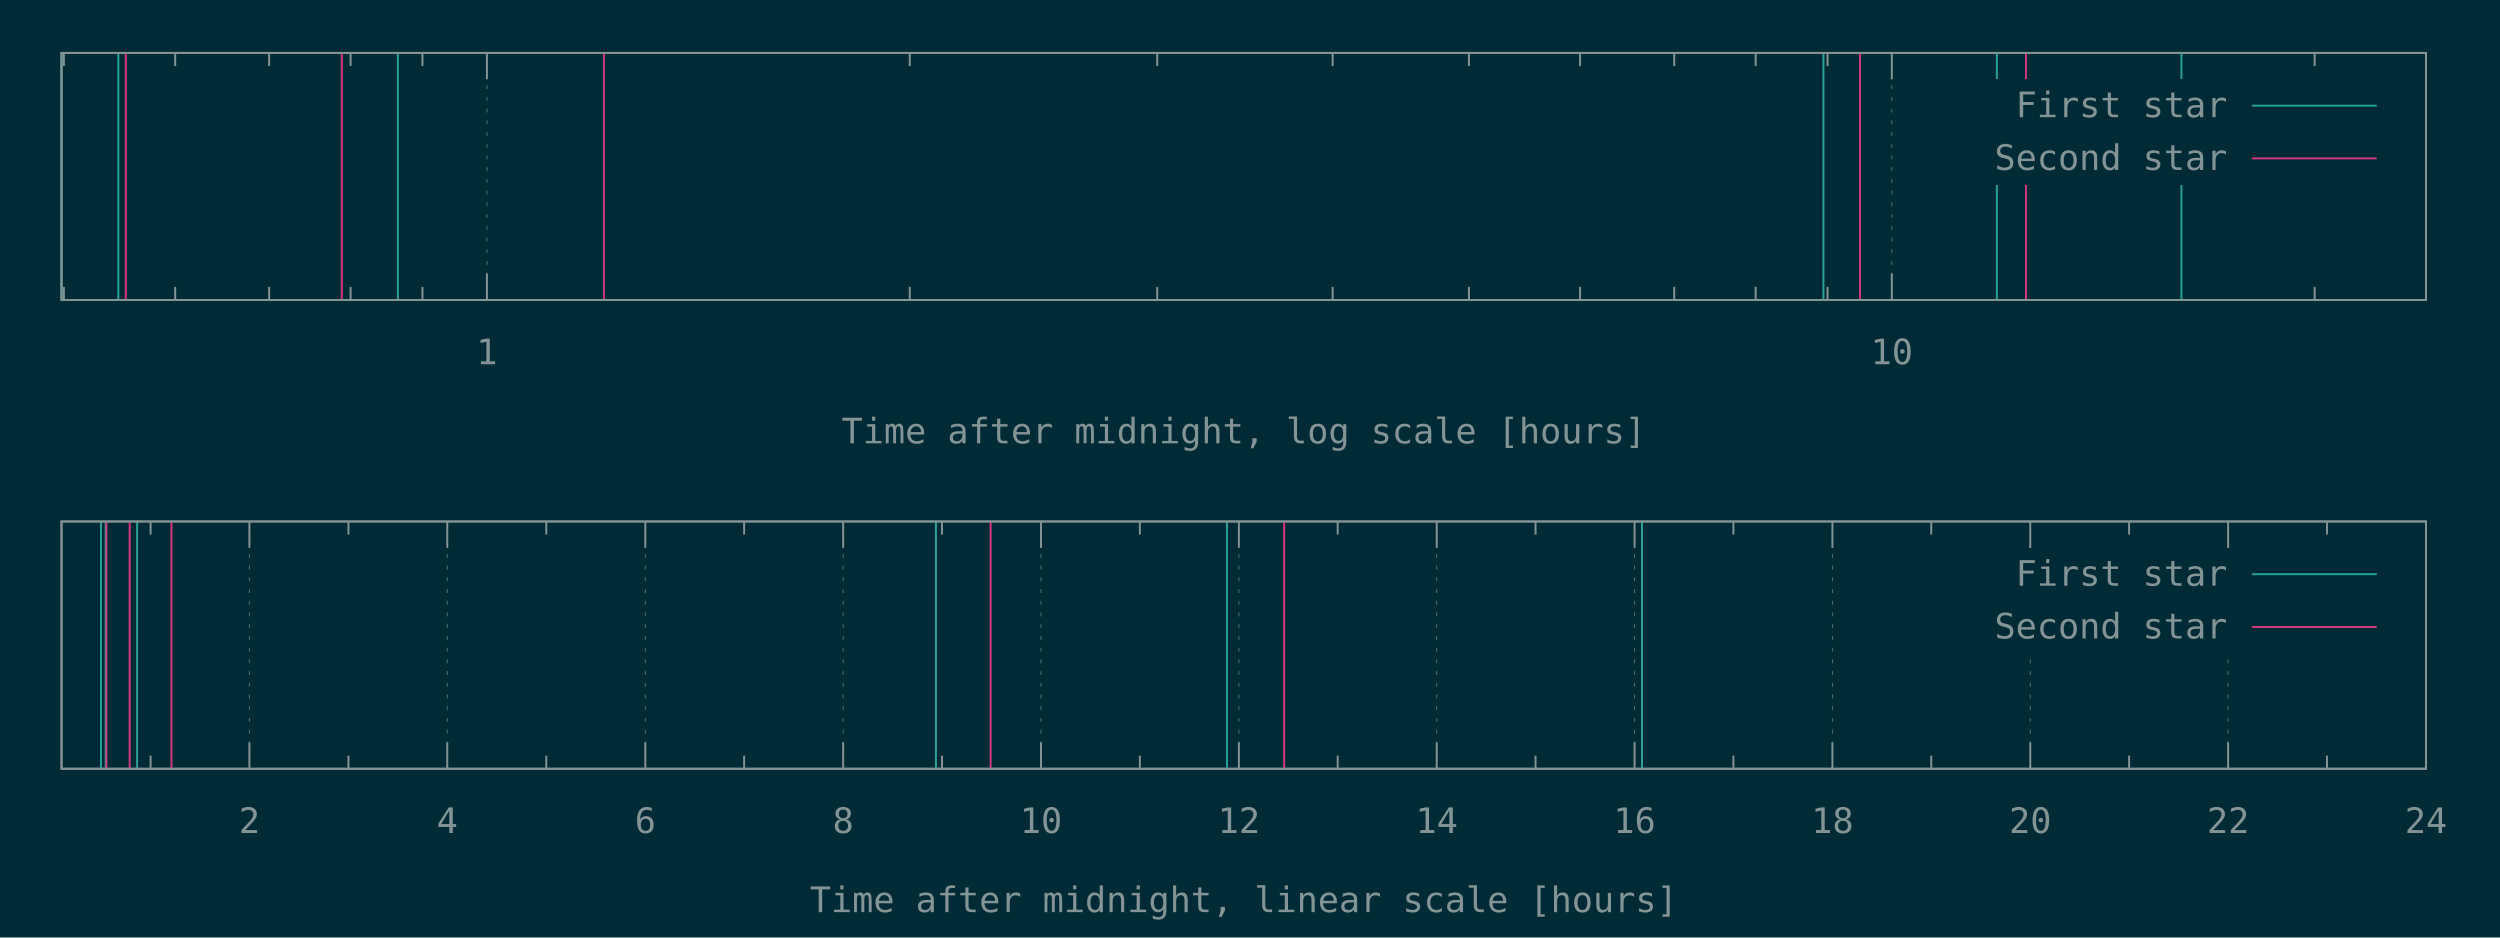
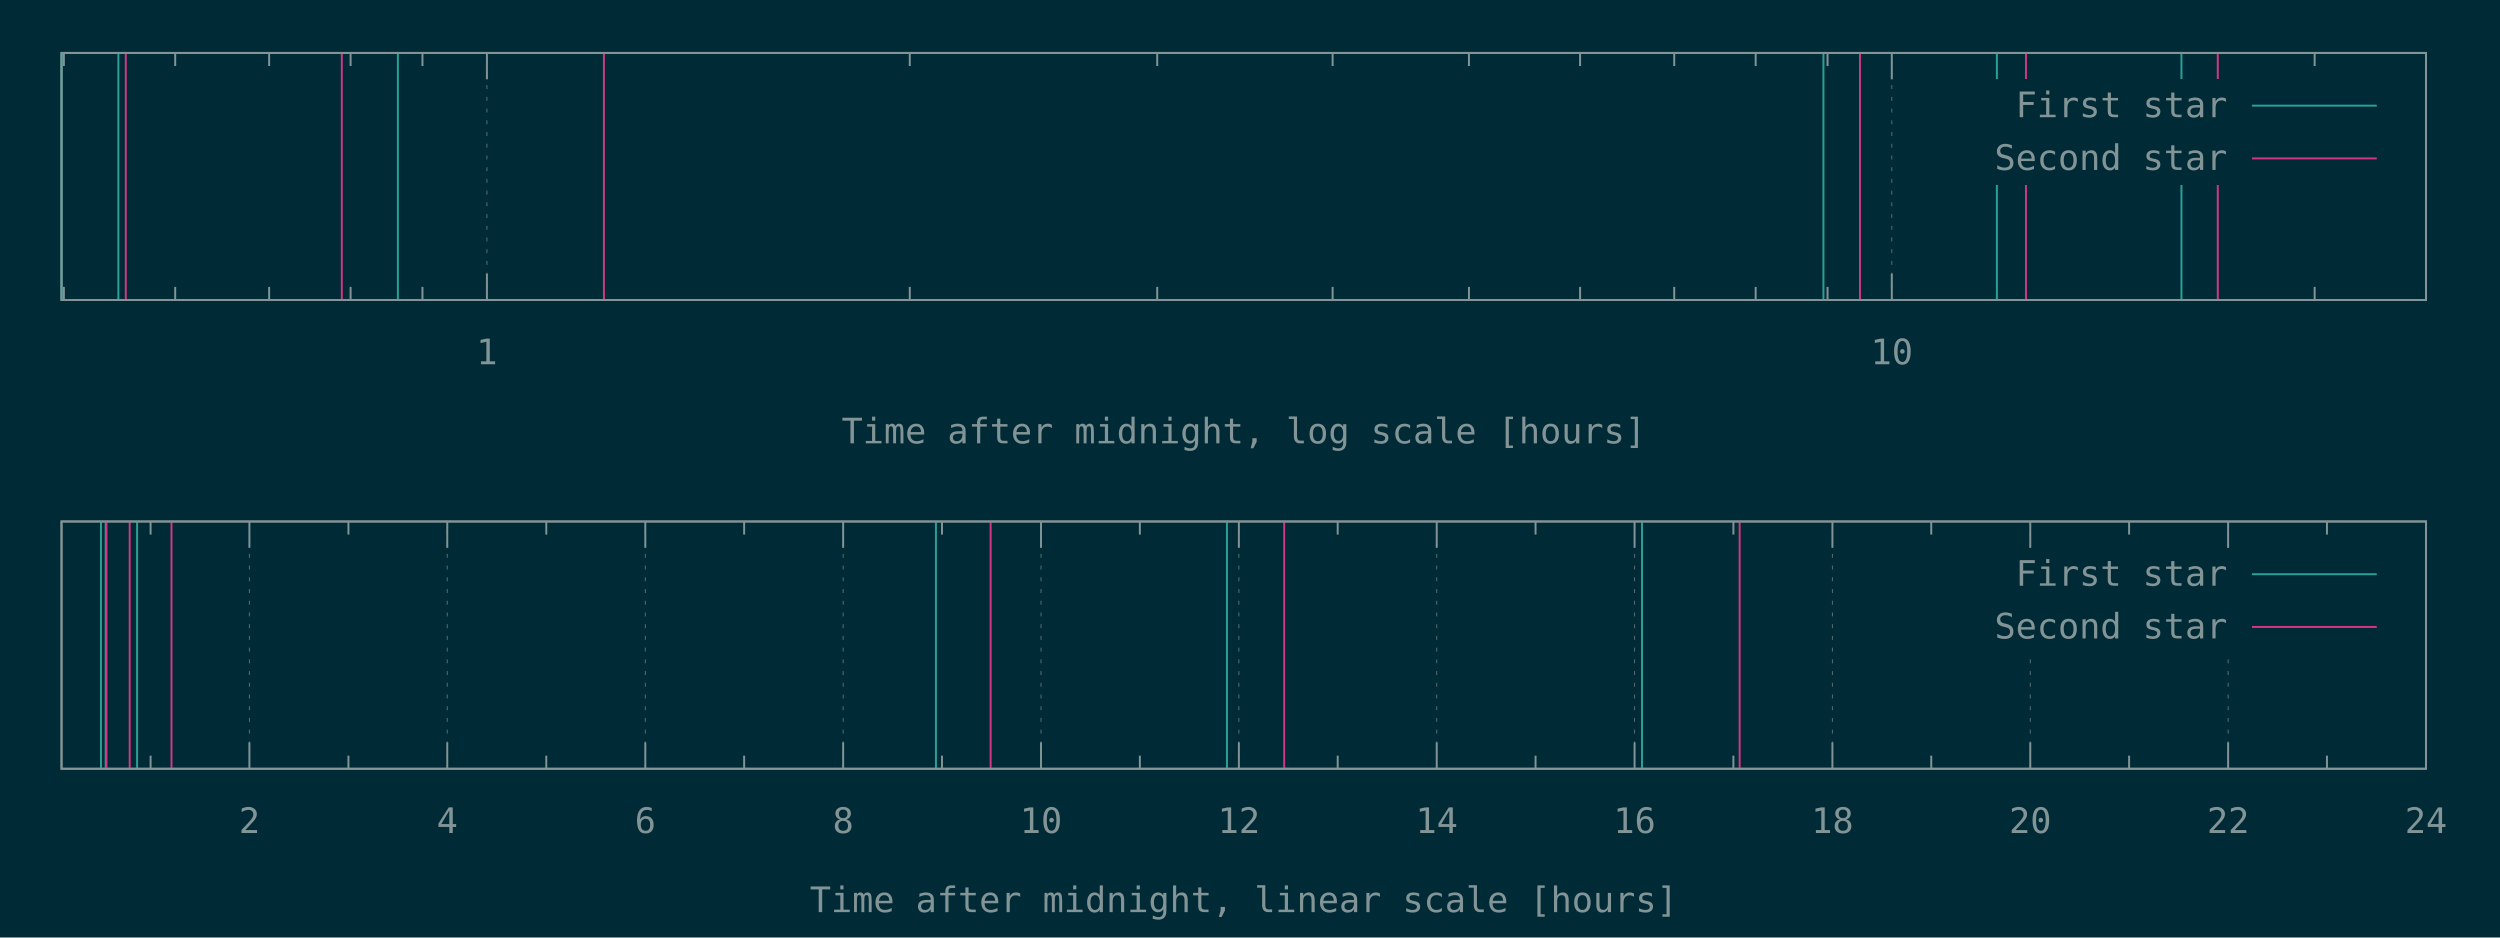
<svg xmlns="http://www.w3.org/2000/svg" xmlns:xlink="http://www.w3.org/1999/xlink" width="1280" height="480" viewBox="0 0 1280 480">
  <g id="gnuplot_canvas">
    <rect x="0" y="0" width="1280" height="480" fill="#002b36" />
    <defs>
      <circle id="gpDot" r="0.5" stroke-width="0.5" stroke="currentColor" />
      <path id="gpPt0" stroke-width="0.148" stroke="currentColor" d="M-1,0 h2 M0,-1 v2" />
      <path id="gpPt1" stroke-width="0.148" stroke="currentColor" d="M-1,-1 L1,1 M1,-1 L-1,1" />
      <path id="gpPt2" stroke-width="0.148" stroke="currentColor" d="M-1,0 L1,0 M0,-1 L0,1 M-1,-1 L1,1 M-1,1 L1,-1" />
      <rect id="gpPt3" stroke-width="0.148" stroke="currentColor" x="-1" y="-1" width="2" height="2" />
      <rect id="gpPt4" stroke-width="0.148" stroke="currentColor" fill="currentColor" x="-1" y="-1" width="2" height="2" />
      <circle id="gpPt5" stroke-width="0.148" stroke="currentColor" cx="0" cy="0" r="1" />
      <use xlink:href="#gpPt5" id="gpPt6" fill="currentColor" stroke="none" />
      <path id="gpPt7" stroke-width="0.148" stroke="currentColor" d="M0,-1.33 L-1.33,0.67 L1.33,0.67 z" />
      <use xlink:href="#gpPt7" id="gpPt8" fill="currentColor" stroke="none" />
      <use xlink:href="#gpPt7" id="gpPt9" stroke="currentColor" transform="rotate(180)" />
      <use xlink:href="#gpPt9" id="gpPt10" fill="currentColor" stroke="none" />
      <use xlink:href="#gpPt3" id="gpPt11" stroke="currentColor" transform="rotate(45)" />
      <use xlink:href="#gpPt11" id="gpPt12" fill="currentColor" stroke="none" />
      <path id="gpPt13" stroke-width="0.148" stroke="currentColor" d="M0,1.330 L1.265,0.411 L0.782,-1.067 L-0.782,-1.076 L-1.265,0.411 z" />
      <use xlink:href="#gpPt13" id="gpPt14" fill="currentColor" stroke="none" />
      <filter id="textbox" filterUnits="objectBoundingBox" x="0" y="0" height="1" width="1">
        <feFlood flood-color="#002B36" flood-opacity="1" result="bgnd" />
        <feComposite in="SourceGraphic" in2="bgnd" operator="atop" />
      </filter>
      <filter id="greybox" filterUnits="objectBoundingBox" x="0" y="0" height="1" width="1">
        <feFlood flood-color="lightgrey" flood-opacity="1" result="grey" />
        <feComposite in="SourceGraphic" in2="grey" operator="atop" />
      </filter>
    </defs>
    <g fill="none" color="#002B36" stroke="currentColor" stroke-width="1.00" stroke-linecap="butt" stroke-linejoin="miter">
</g>
    <g fill="none" color="black" stroke="currentColor" stroke-width="1.00" stroke-linecap="butt" stroke-linejoin="miter">
      <path stroke="rgb(131, 148, 150)" d="M32.7,153.6 L32.7,146.9 M32.7,27.1 L32.7,33.8 M89.7,153.6 L89.7,146.9 M89.7,27.1 L89.7,33.8   M137.8,153.6 L137.8,146.9 M137.8,27.1 L137.8,33.8 M179.5,153.6 L179.5,146.9 M179.5,27.1 L179.5,33.8   M216.3,153.6 L216.3,146.9 M216.3,27.1 L216.3,33.8  " />
    </g>
    <g fill="none" color="black" stroke="rgb(131, 148, 150)" stroke-width="0.50" stroke-linecap="butt" stroke-linejoin="miter">
</g>
    <g fill="none" color="gray" stroke="currentColor" stroke-width="0.50" stroke-linecap="butt" stroke-linejoin="miter">
      <path stroke="rgb( 88, 110, 117)" stroke-dasharray="2,4" class="gridline" d="M249.3,153.6 L249.3,27.1  " />
    </g>
    <g fill="none" color="gray" stroke="rgb( 88, 110, 117)" stroke-width="1.00" stroke-linecap="butt" stroke-linejoin="miter">
</g>
    <g fill="none" color="black" stroke="currentColor" stroke-width="1.00" stroke-linecap="butt" stroke-linejoin="miter">
      <path stroke="rgb(131, 148, 150)" d="M249.3,153.6 L249.3,140.1 M249.3,27.1 L249.3,40.6  " />
      <g transform="translate(249.3,186.5)" stroke="none" fill="rgb(131,148,150)" font-family="Inconsolata" font-size="18.00" text-anchor="middle">
        <text>
          <tspan font-family="Inconsolata"> 1</tspan>
        </text>
      </g>
    </g>
    <g fill="none" color="black" stroke="currentColor" stroke-width="1.00" stroke-linecap="butt" stroke-linejoin="miter">
      <path stroke="rgb(131, 148, 150)" d="M465.8,153.6 L465.8,146.9 M465.8,27.1 L465.8,33.8 M592.5,153.6 L592.5,146.9 M592.5,27.1 L592.5,33.8   M682.3,153.6 L682.3,146.9 M682.3,27.1 L682.3,33.8 M752.1,153.6 L752.1,146.9 M752.1,27.1 L752.1,33.8   M809.0,153.6 L809.0,146.9 M809.0,27.1 L809.0,33.8 M857.2,153.6 L857.2,146.9 M857.2,27.1 L857.2,33.8   M898.9,153.6 L898.9,146.9 M898.9,27.1 L898.9,33.8 M935.7,153.6 L935.7,146.9 M935.7,27.1 L935.7,33.8    " />
    </g>
    <g fill="none" color="black" stroke="rgb(131, 148, 150)" stroke-width="0.50" stroke-linecap="butt" stroke-linejoin="miter">
</g>
    <g fill="none" color="gray" stroke="currentColor" stroke-width="0.50" stroke-linecap="butt" stroke-linejoin="miter">
      <path stroke="rgb( 88, 110, 117)" stroke-dasharray="2,4" class="gridline" d="M968.6,153.6 L968.6,27.1  " />
    </g>
    <g fill="none" color="gray" stroke="rgb( 88, 110, 117)" stroke-width="1.00" stroke-linecap="butt" stroke-linejoin="miter">
</g>
    <g fill="none" color="black" stroke="currentColor" stroke-width="1.00" stroke-linecap="butt" stroke-linejoin="miter">
      <path stroke="rgb(131, 148, 150)" d="M968.6,153.6 L968.6,140.1 M968.6,27.1 L968.6,40.6  " />
      <g transform="translate(968.6,186.5)" stroke="none" fill="rgb(131,148,150)" font-family="Inconsolata" font-size="18.00" text-anchor="middle">
        <text>
          <tspan font-family="Inconsolata"> 10</tspan>
        </text>
      </g>
    </g>
    <g fill="none" color="black" stroke="currentColor" stroke-width="1.00" stroke-linecap="butt" stroke-linejoin="miter">
      <path stroke="rgb(131, 148, 150)" d="M1185.1,153.6 L1185.1,146.9 M1185.1,27.1 L1185.1,33.8  " />
    </g>
    <g fill="none" color="black" stroke="currentColor" stroke-width="1.00" stroke-linecap="butt" stroke-linejoin="miter">
      <path stroke="rgb(131, 148, 150)" d="M31.5,27.1 L31.5,153.6 L1242.1,153.6 L1242.1,27.1 L31.5,27.1 Z  " />
    </g>
    <g fill="none" color="black" stroke="currentColor" stroke-width="1.00" stroke-linecap="butt" stroke-linejoin="miter">
      <g transform="translate(636.8,227.0)" stroke="none" fill="rgb(131,148,150)" font-family="Inconsolata" font-size="18.00" text-anchor="middle">
        <text>
          <tspan font-family="Inconsolata">Time after midnight, log scale [hours]</tspan>
        </text>
      </g>
    </g>
    <g fill="none" color="black" stroke="currentColor" stroke-width="1.00" stroke-linecap="butt" stroke-linejoin="miter">
</g>
    <g id="gnuplot_plot_1a">
      <g fill="none" color="black" stroke="currentColor" stroke-width="1.00" stroke-linecap="butt" stroke-linejoin="miter">
        <path stroke="rgb( 42, 161, 152)" d="M31.5,153.6 L31.5,27.1 M60.6,153.6 L60.6,27.1 M203.7,153.6 L203.7,27.1 M933.6,153.6 L933.6,27.1   M1022.4,153.6 L1022.4,27.1 M1116.9,153.6 L1116.9,27.1  " />
      </g>
    </g>
    <g id="gnuplot_plot_2a">
      <g fill="none" color="black" stroke="currentColor" stroke-width="1.00" stroke-linecap="butt" stroke-linejoin="miter">
-         <path stroke="rgb(211,  54, 130)" d="M64.4,153.6 L64.4,27.1 M175.0,153.6 L175.0,27.1 M309.2,153.6 L309.2,27.1 M952.3,153.6 L952.3,27.1   M1037.3,153.6 L1037.3,27.1  " />
+         <path stroke="rgb(211,  54, 130)" d="M64.4,153.6 L64.4,27.1 M175.0,153.6 L175.0,27.1 M309.2,153.6 L309.2,27.1 M952.3,153.6 L952.3,27.1   M1037.3,153.6 L1037.3,27.1 M1135.5,153.6 L1135.5,27.1  " />
      </g>
    </g>
    <g stroke="none" shape-rendering="crispEdges">
      <polygon fill="#002B36" points="1001.8,94.6 1229.5,94.6 1229.5,40.6 1001.8,40.6 " />
    </g>
    <g id="gnuplot_plot_1a">
      <g fill="none" color="black" stroke="currentColor" stroke-width="1.00" stroke-linecap="butt" stroke-linejoin="miter">
        <g transform="translate(1140.4,60.0)" stroke="none" fill="rgb(131,148,150)" font-family="Inconsolata" font-size="18.00" text-anchor="end">
          <text>
            <tspan font-family="Inconsolata">First star</tspan>
          </text>
        </g>
      </g>
      <g fill="none" color="black" stroke="currentColor" stroke-width="1.00" stroke-linecap="butt" stroke-linejoin="miter">
        <path stroke="rgb( 42, 161, 152)" d="M1153.0,54.1 L1216.9,54.1  " />
      </g>
    </g>
    <g id="gnuplot_plot_2a">
      <g fill="none" color="black" stroke="currentColor" stroke-width="1.00" stroke-linecap="butt" stroke-linejoin="miter">
        <g transform="translate(1140.4,87.0)" stroke="none" fill="rgb(131,148,150)" font-family="Inconsolata" font-size="18.00" text-anchor="end">
          <text>
            <tspan font-family="Inconsolata">Second star</tspan>
          </text>
        </g>
      </g>
      <g fill="none" color="black" stroke="currentColor" stroke-width="1.00" stroke-linecap="butt" stroke-linejoin="miter">
        <path stroke="rgb(211,  54, 130)" d="M1153.0,81.1 L1216.9,81.1  " />
      </g>
    </g>
    <g fill="none" color="#002B36" stroke="rgb(211,  54, 130)" stroke-width="2.00" stroke-linecap="butt" stroke-linejoin="miter">
</g>
    <g fill="none" color="black" stroke="currentColor" stroke-width="2.00" stroke-linecap="butt" stroke-linejoin="miter">
</g>
    <g fill="none" color="black" stroke="black" stroke-width="1.00" stroke-linecap="butt" stroke-linejoin="miter">
</g>
    <g fill="none" color="black" stroke="currentColor" stroke-width="1.00" stroke-linecap="butt" stroke-linejoin="miter">
      <path stroke="rgb(131, 148, 150)" d="M31.5,27.1 L31.5,153.6 L1242.1,153.6 L1242.1,27.1 L31.5,27.1 Z  " />
    </g>
    <g fill="none" color="black" stroke="currentColor" stroke-width="1.00" stroke-linecap="butt" stroke-linejoin="miter">
</g>
    <g fill="none" color="black" stroke="currentColor" stroke-width="1.00" stroke-linecap="butt" stroke-linejoin="miter">
      <path stroke="rgb(131, 148, 150)" d="M77.1,393.6 L77.1,386.9 M77.1,267.0 L77.1,273.7  " />
    </g>
    <g fill="none" color="black" stroke="rgb(131, 148, 150)" stroke-width="0.50" stroke-linecap="butt" stroke-linejoin="miter">
</g>
    <g fill="none" color="gray" stroke="currentColor" stroke-width="0.50" stroke-linecap="butt" stroke-linejoin="miter">
      <path stroke="rgb( 88, 110, 117)" stroke-dasharray="2,4" class="gridline" d="M127.7,393.6 L127.7,267.0  " />
    </g>
    <g fill="none" color="gray" stroke="rgb( 88, 110, 117)" stroke-width="1.00" stroke-linecap="butt" stroke-linejoin="miter">
</g>
    <g fill="none" color="black" stroke="currentColor" stroke-width="1.00" stroke-linecap="butt" stroke-linejoin="miter">
      <path stroke="rgb(131, 148, 150)" d="M127.7,393.6 L127.7,380.1 M127.7,267.0 L127.7,280.5  " />
      <g transform="translate(127.7,426.5)" stroke="none" fill="rgb(131,148,150)" font-family="Inconsolata" font-size="18.00" text-anchor="middle">
        <text>
          <tspan font-family="Inconsolata"> 2</tspan>
        </text>
      </g>
    </g>
    <g fill="none" color="black" stroke="currentColor" stroke-width="1.00" stroke-linecap="butt" stroke-linejoin="miter">
      <path stroke="rgb(131, 148, 150)" d="M178.4,393.6 L178.4,386.9 M178.4,267.0 L178.4,273.7  " />
    </g>
    <g fill="none" color="black" stroke="rgb(131, 148, 150)" stroke-width="0.50" stroke-linecap="butt" stroke-linejoin="miter">
</g>
    <g fill="none" color="gray" stroke="currentColor" stroke-width="0.50" stroke-linecap="butt" stroke-linejoin="miter">
      <path stroke="rgb( 88, 110, 117)" stroke-dasharray="2,4" class="gridline" d="M229.0,393.6 L229.0,267.0  " />
    </g>
    <g fill="none" color="gray" stroke="rgb( 88, 110, 117)" stroke-width="1.00" stroke-linecap="butt" stroke-linejoin="miter">
</g>
    <g fill="none" color="black" stroke="currentColor" stroke-width="1.00" stroke-linecap="butt" stroke-linejoin="miter">
      <path stroke="rgb(131, 148, 150)" d="M229.0,393.6 L229.0,380.1 M229.0,267.0 L229.0,280.5  " />
      <g transform="translate(229.0,426.5)" stroke="none" fill="rgb(131,148,150)" font-family="Inconsolata" font-size="18.00" text-anchor="middle">
        <text>
          <tspan font-family="Inconsolata"> 4</tspan>
        </text>
      </g>
    </g>
    <g fill="none" color="black" stroke="currentColor" stroke-width="1.00" stroke-linecap="butt" stroke-linejoin="miter">
      <path stroke="rgb(131, 148, 150)" d="M279.7,393.6 L279.7,386.9 M279.7,267.0 L279.7,273.7  " />
    </g>
    <g fill="none" color="black" stroke="rgb(131, 148, 150)" stroke-width="0.50" stroke-linecap="butt" stroke-linejoin="miter">
</g>
    <g fill="none" color="gray" stroke="currentColor" stroke-width="0.50" stroke-linecap="butt" stroke-linejoin="miter">
      <path stroke="rgb( 88, 110, 117)" stroke-dasharray="2,4" class="gridline" d="M330.4,393.6 L330.4,267.0  " />
    </g>
    <g fill="none" color="gray" stroke="rgb( 88, 110, 117)" stroke-width="1.00" stroke-linecap="butt" stroke-linejoin="miter">
</g>
    <g fill="none" color="black" stroke="currentColor" stroke-width="1.00" stroke-linecap="butt" stroke-linejoin="miter">
      <path stroke="rgb(131, 148, 150)" d="M330.4,393.6 L330.4,380.1 M330.4,267.0 L330.4,280.5  " />
      <g transform="translate(330.4,426.5)" stroke="none" fill="rgb(131,148,150)" font-family="Inconsolata" font-size="18.00" text-anchor="middle">
        <text>
          <tspan font-family="Inconsolata"> 6</tspan>
        </text>
      </g>
    </g>
    <g fill="none" color="black" stroke="currentColor" stroke-width="1.00" stroke-linecap="butt" stroke-linejoin="miter">
      <path stroke="rgb(131, 148, 150)" d="M381.0,393.6 L381.0,386.9 M381.0,267.0 L381.0,273.7  " />
    </g>
    <g fill="none" color="black" stroke="rgb(131, 148, 150)" stroke-width="0.50" stroke-linecap="butt" stroke-linejoin="miter">
</g>
    <g fill="none" color="gray" stroke="currentColor" stroke-width="0.50" stroke-linecap="butt" stroke-linejoin="miter">
      <path stroke="rgb( 88, 110, 117)" stroke-dasharray="2,4" class="gridline" d="M431.7,393.6 L431.7,267.0  " />
    </g>
    <g fill="none" color="gray" stroke="rgb( 88, 110, 117)" stroke-width="1.00" stroke-linecap="butt" stroke-linejoin="miter">
</g>
    <g fill="none" color="black" stroke="currentColor" stroke-width="1.00" stroke-linecap="butt" stroke-linejoin="miter">
      <path stroke="rgb(131, 148, 150)" d="M431.7,393.6 L431.7,380.1 M431.7,267.0 L431.7,280.5  " />
      <g transform="translate(431.7,426.5)" stroke="none" fill="rgb(131,148,150)" font-family="Inconsolata" font-size="18.00" text-anchor="middle">
        <text>
          <tspan font-family="Inconsolata"> 8</tspan>
        </text>
      </g>
    </g>
    <g fill="none" color="black" stroke="currentColor" stroke-width="1.00" stroke-linecap="butt" stroke-linejoin="miter">
      <path stroke="rgb(131, 148, 150)" d="M482.3,393.6 L482.3,386.9 M482.3,267.0 L482.3,273.7  " />
    </g>
    <g fill="none" color="black" stroke="rgb(131, 148, 150)" stroke-width="0.50" stroke-linecap="butt" stroke-linejoin="miter">
</g>
    <g fill="none" color="gray" stroke="currentColor" stroke-width="0.50" stroke-linecap="butt" stroke-linejoin="miter">
      <path stroke="rgb( 88, 110, 117)" stroke-dasharray="2,4" class="gridline" d="M533.0,393.6 L533.0,267.0  " />
    </g>
    <g fill="none" color="gray" stroke="rgb( 88, 110, 117)" stroke-width="1.00" stroke-linecap="butt" stroke-linejoin="miter">
</g>
    <g fill="none" color="black" stroke="currentColor" stroke-width="1.00" stroke-linecap="butt" stroke-linejoin="miter">
      <path stroke="rgb(131, 148, 150)" d="M533.0,393.6 L533.0,380.1 M533.0,267.0 L533.0,280.5  " />
      <g transform="translate(533.0,426.5)" stroke="none" fill="rgb(131,148,150)" font-family="Inconsolata" font-size="18.00" text-anchor="middle">
        <text>
          <tspan font-family="Inconsolata"> 10</tspan>
        </text>
      </g>
    </g>
    <g fill="none" color="black" stroke="currentColor" stroke-width="1.00" stroke-linecap="butt" stroke-linejoin="miter">
      <path stroke="rgb(131, 148, 150)" d="M583.6,393.6 L583.6,386.9 M583.6,267.0 L583.6,273.7  " />
    </g>
    <g fill="none" color="black" stroke="rgb(131, 148, 150)" stroke-width="0.50" stroke-linecap="butt" stroke-linejoin="miter">
</g>
    <g fill="none" color="gray" stroke="currentColor" stroke-width="0.50" stroke-linecap="butt" stroke-linejoin="miter">
      <path stroke="rgb( 88, 110, 117)" stroke-dasharray="2,4" class="gridline" d="M634.3,393.6 L634.3,267.0  " />
    </g>
    <g fill="none" color="gray" stroke="rgb( 88, 110, 117)" stroke-width="1.00" stroke-linecap="butt" stroke-linejoin="miter">
</g>
    <g fill="none" color="black" stroke="currentColor" stroke-width="1.00" stroke-linecap="butt" stroke-linejoin="miter">
      <path stroke="rgb(131, 148, 150)" d="M634.3,393.6 L634.3,380.1 M634.3,267.0 L634.3,280.5  " />
      <g transform="translate(634.3,426.5)" stroke="none" fill="rgb(131,148,150)" font-family="Inconsolata" font-size="18.00" text-anchor="middle">
        <text>
          <tspan font-family="Inconsolata"> 12</tspan>
        </text>
      </g>
    </g>
    <g fill="none" color="black" stroke="currentColor" stroke-width="1.00" stroke-linecap="butt" stroke-linejoin="miter">
      <path stroke="rgb(131, 148, 150)" d="M684.9,393.6 L684.9,386.9 M684.9,267.0 L684.9,273.7  " />
    </g>
    <g fill="none" color="black" stroke="rgb(131, 148, 150)" stroke-width="0.50" stroke-linecap="butt" stroke-linejoin="miter">
</g>
    <g fill="none" color="gray" stroke="currentColor" stroke-width="0.50" stroke-linecap="butt" stroke-linejoin="miter">
      <path stroke="rgb( 88, 110, 117)" stroke-dasharray="2,4" class="gridline" d="M735.6,393.6 L735.6,267.0  " />
    </g>
    <g fill="none" color="gray" stroke="rgb( 88, 110, 117)" stroke-width="1.00" stroke-linecap="butt" stroke-linejoin="miter">
</g>
    <g fill="none" color="black" stroke="currentColor" stroke-width="1.00" stroke-linecap="butt" stroke-linejoin="miter">
      <path stroke="rgb(131, 148, 150)" d="M735.6,393.6 L735.6,380.1 M735.6,267.0 L735.6,280.5  " />
      <g transform="translate(735.6,426.5)" stroke="none" fill="rgb(131,148,150)" font-family="Inconsolata" font-size="18.00" text-anchor="middle">
        <text>
          <tspan font-family="Inconsolata"> 14</tspan>
        </text>
      </g>
    </g>
    <g fill="none" color="black" stroke="currentColor" stroke-width="1.00" stroke-linecap="butt" stroke-linejoin="miter">
      <path stroke="rgb(131, 148, 150)" d="M786.2,393.6 L786.2,386.9 M786.2,267.0 L786.2,273.7  " />
    </g>
    <g fill="none" color="black" stroke="rgb(131, 148, 150)" stroke-width="0.50" stroke-linecap="butt" stroke-linejoin="miter">
</g>
    <g fill="none" color="gray" stroke="currentColor" stroke-width="0.50" stroke-linecap="butt" stroke-linejoin="miter">
      <path stroke="rgb( 88, 110, 117)" stroke-dasharray="2,4" class="gridline" d="M836.9,393.6 L836.9,267.0  " />
    </g>
    <g fill="none" color="gray" stroke="rgb( 88, 110, 117)" stroke-width="1.00" stroke-linecap="butt" stroke-linejoin="miter">
</g>
    <g fill="none" color="black" stroke="currentColor" stroke-width="1.00" stroke-linecap="butt" stroke-linejoin="miter">
      <path stroke="rgb(131, 148, 150)" d="M836.9,393.6 L836.9,380.1 M836.9,267.0 L836.9,280.5  " />
      <g transform="translate(836.9,426.5)" stroke="none" fill="rgb(131,148,150)" font-family="Inconsolata" font-size="18.00" text-anchor="middle">
        <text>
          <tspan font-family="Inconsolata"> 16</tspan>
        </text>
      </g>
    </g>
    <g fill="none" color="black" stroke="currentColor" stroke-width="1.00" stroke-linecap="butt" stroke-linejoin="miter">
      <path stroke="rgb(131, 148, 150)" d="M887.5,393.6 L887.5,386.9 M887.5,267.0 L887.5,273.7  " />
    </g>
    <g fill="none" color="black" stroke="rgb(131, 148, 150)" stroke-width="0.50" stroke-linecap="butt" stroke-linejoin="miter">
</g>
    <g fill="none" color="gray" stroke="currentColor" stroke-width="0.50" stroke-linecap="butt" stroke-linejoin="miter">
      <path stroke="rgb( 88, 110, 117)" stroke-dasharray="2,4" class="gridline" d="M938.2,393.6 L938.2,267.0  " />
    </g>
    <g fill="none" color="gray" stroke="rgb( 88, 110, 117)" stroke-width="1.00" stroke-linecap="butt" stroke-linejoin="miter">
</g>
    <g fill="none" color="black" stroke="currentColor" stroke-width="1.00" stroke-linecap="butt" stroke-linejoin="miter">
      <path stroke="rgb(131, 148, 150)" d="M938.2,393.6 L938.2,380.1 M938.2,267.0 L938.2,280.5  " />
      <g transform="translate(938.2,426.5)" stroke="none" fill="rgb(131,148,150)" font-family="Inconsolata" font-size="18.00" text-anchor="middle">
        <text>
          <tspan font-family="Inconsolata"> 18</tspan>
        </text>
      </g>
    </g>
    <g fill="none" color="black" stroke="currentColor" stroke-width="1.00" stroke-linecap="butt" stroke-linejoin="miter">
      <path stroke="rgb(131, 148, 150)" d="M988.8,393.6 L988.8,386.9 M988.8,267.0 L988.8,273.7  " />
    </g>
    <g fill="none" color="black" stroke="rgb(131, 148, 150)" stroke-width="0.50" stroke-linecap="butt" stroke-linejoin="miter">
</g>
    <g fill="none" color="gray" stroke="currentColor" stroke-width="0.50" stroke-linecap="butt" stroke-linejoin="miter">
      <path stroke="rgb( 88, 110, 117)" stroke-dasharray="2,4" class="gridline" d="M1039.5,393.6 L1039.5,334.5 M1039.5,280.5 L1039.5,267.0  " />
    </g>
    <g fill="none" color="gray" stroke="rgb( 88, 110, 117)" stroke-width="1.00" stroke-linecap="butt" stroke-linejoin="miter">
</g>
    <g fill="none" color="black" stroke="currentColor" stroke-width="1.00" stroke-linecap="butt" stroke-linejoin="miter">
      <path stroke="rgb(131, 148, 150)" d="M1039.5,393.6 L1039.5,380.1 M1039.5,267.0 L1039.5,280.5  " />
      <g transform="translate(1039.5,426.5)" stroke="none" fill="rgb(131,148,150)" font-family="Inconsolata" font-size="18.00" text-anchor="middle">
        <text>
          <tspan font-family="Inconsolata"> 20</tspan>
        </text>
      </g>
    </g>
    <g fill="none" color="black" stroke="currentColor" stroke-width="1.00" stroke-linecap="butt" stroke-linejoin="miter">
      <path stroke="rgb(131, 148, 150)" d="M1090.1,393.6 L1090.1,386.9 M1090.1,267.0 L1090.1,273.7  " />
    </g>
    <g fill="none" color="black" stroke="rgb(131, 148, 150)" stroke-width="0.50" stroke-linecap="butt" stroke-linejoin="miter">
</g>
    <g fill="none" color="gray" stroke="currentColor" stroke-width="0.50" stroke-linecap="butt" stroke-linejoin="miter">
      <path stroke="rgb( 88, 110, 117)" stroke-dasharray="2,4" class="gridline" d="M1140.8,393.6 L1140.8,334.5 M1140.8,280.5 L1140.8,267.0  " />
    </g>
    <g fill="none" color="gray" stroke="rgb( 88, 110, 117)" stroke-width="1.00" stroke-linecap="butt" stroke-linejoin="miter">
</g>
    <g fill="none" color="black" stroke="currentColor" stroke-width="1.00" stroke-linecap="butt" stroke-linejoin="miter">
      <path stroke="rgb(131, 148, 150)" d="M1140.8,393.6 L1140.8,380.1 M1140.8,267.0 L1140.8,280.5  " />
      <g transform="translate(1140.8,426.5)" stroke="none" fill="rgb(131,148,150)" font-family="Inconsolata" font-size="18.00" text-anchor="middle">
        <text>
          <tspan font-family="Inconsolata"> 22</tspan>
        </text>
      </g>
    </g>
    <g fill="none" color="black" stroke="currentColor" stroke-width="1.00" stroke-linecap="butt" stroke-linejoin="miter">
      <path stroke="rgb(131, 148, 150)" d="M1191.4,393.6 L1191.4,386.9 M1191.4,267.0 L1191.4,273.7  " />
    </g>
    <g fill="none" color="black" stroke="rgb(131, 148, 150)" stroke-width="0.50" stroke-linecap="butt" stroke-linejoin="miter">
</g>
    <g fill="none" color="gray" stroke="currentColor" stroke-width="0.50" stroke-linecap="butt" stroke-linejoin="miter">
      <path stroke="rgb( 88, 110, 117)" stroke-dasharray="2,4" class="gridline" d="M1242.1,393.6 L1242.1,267.0  " />
    </g>
    <g fill="none" color="gray" stroke="rgb( 88, 110, 117)" stroke-width="1.00" stroke-linecap="butt" stroke-linejoin="miter">
</g>
    <g fill="none" color="black" stroke="currentColor" stroke-width="1.00" stroke-linecap="butt" stroke-linejoin="miter">
      <path stroke="rgb(131, 148, 150)" d="M1242.1,393.6 L1242.1,380.1 M1242.1,267.0 L1242.1,280.5  " />
      <g transform="translate(1242.1,426.5)" stroke="none" fill="rgb(131,148,150)" font-family="Inconsolata" font-size="18.00" text-anchor="middle">
        <text>
          <tspan font-family="Inconsolata"> 24</tspan>
        </text>
      </g>
    </g>
    <g fill="none" color="black" stroke="currentColor" stroke-width="1.00" stroke-linecap="butt" stroke-linejoin="miter">
</g>
    <g fill="none" color="black" stroke="currentColor" stroke-width="1.00" stroke-linecap="butt" stroke-linejoin="miter">
      <path stroke="rgb(131, 148, 150)" d="M31.5,267.0 L31.5,393.6 L1242.1,393.6 L1242.1,267.0 L31.5,267.0 Z  " />
    </g>
    <g fill="none" color="black" stroke="currentColor" stroke-width="1.00" stroke-linecap="butt" stroke-linejoin="miter">
      <g transform="translate(636.8,467.0)" stroke="none" fill="rgb(131,148,150)" font-family="Inconsolata" font-size="18.00" text-anchor="middle">
        <text>
          <tspan font-family="Inconsolata">Time after midnight, linear scale [hours]</tspan>
        </text>
      </g>
    </g>
    <g fill="none" color="black" stroke="currentColor" stroke-width="1.00" stroke-linecap="butt" stroke-linejoin="miter">
</g>
    <g id="gnuplot_plot_1b">
      <g fill="none" color="black" stroke="currentColor" stroke-width="1.00" stroke-linecap="butt" stroke-linejoin="miter">
        <path stroke="rgb( 42, 161, 152)" d="M51.7,393.6 L51.7,267.0 M54.1,393.6 L54.1,267.0 M70.2,393.6 L70.2,267.0 M479.2,393.6 L479.2,267.0   M628.2,393.6 L628.2,267.0 M840.7,393.6 L840.7,267.0  " />
      </g>
    </g>
    <g id="gnuplot_plot_2b">
      <g fill="none" color="black" stroke="currentColor" stroke-width="1.00" stroke-linecap="butt" stroke-linejoin="miter">
-         <path stroke="rgb(211,  54, 130)" d="M54.5,393.6 L54.5,267.0 M66.4,393.6 L66.4,267.0 M87.8,393.6 L87.8,267.0 M507.2,393.6 L507.2,267.0   M657.5,393.6 L657.5,267.0  " />
+         <path stroke="rgb(211,  54, 130)" d="M54.5,393.6 L54.5,267.0 M66.4,393.6 L66.4,267.0 M87.8,393.6 L87.8,267.0 M507.2,393.6 L507.2,267.0   M657.5,393.6 L657.5,267.0 M890.7,393.6 L890.7,267.0  " />
      </g>
    </g>
    <g stroke="none" shape-rendering="crispEdges">
      <polygon fill="#002B36" points="1001.8,334.5 1229.5,334.5 1229.5,280.5 1001.8,280.5 " />
    </g>
    <g id="gnuplot_plot_1b">
      <g fill="none" color="black" stroke="currentColor" stroke-width="1.00" stroke-linecap="butt" stroke-linejoin="miter">
        <g transform="translate(1140.4,299.9)" stroke="none" fill="rgb(131,148,150)" font-family="Inconsolata" font-size="18.00" text-anchor="end">
          <text>
            <tspan font-family="Inconsolata">First star</tspan>
          </text>
        </g>
      </g>
      <g fill="none" color="black" stroke="currentColor" stroke-width="1.00" stroke-linecap="butt" stroke-linejoin="miter">
        <path stroke="rgb( 42, 161, 152)" d="M1153.0,294.0 L1216.9,294.0  " />
      </g>
    </g>
    <g id="gnuplot_plot_2b">
      <g fill="none" color="black" stroke="currentColor" stroke-width="1.00" stroke-linecap="butt" stroke-linejoin="miter">
        <g transform="translate(1140.4,326.9)" stroke="none" fill="rgb(131,148,150)" font-family="Inconsolata" font-size="18.00" text-anchor="end">
          <text>
            <tspan font-family="Inconsolata">Second star</tspan>
          </text>
        </g>
      </g>
      <g fill="none" color="black" stroke="currentColor" stroke-width="1.00" stroke-linecap="butt" stroke-linejoin="miter">
        <path stroke="rgb(211,  54, 130)" d="M1153.0,321.0 L1216.9,321.0  " />
      </g>
    </g>
    <g fill="none" color="#002B36" stroke="rgb(211,  54, 130)" stroke-width="2.00" stroke-linecap="butt" stroke-linejoin="miter">
</g>
    <g fill="none" color="black" stroke="currentColor" stroke-width="2.00" stroke-linecap="butt" stroke-linejoin="miter">
</g>
    <g fill="none" color="black" stroke="black" stroke-width="1.00" stroke-linecap="butt" stroke-linejoin="miter">
</g>
    <g fill="none" color="black" stroke="currentColor" stroke-width="1.00" stroke-linecap="butt" stroke-linejoin="miter">
      <path stroke="rgb(131, 148, 150)" d="M31.5,267.0 L31.5,393.6 L1242.1,393.6 L1242.1,267.0 L31.5,267.0 Z  " />
    </g>
    <g fill="none" color="black" stroke="currentColor" stroke-width="1.00" stroke-linecap="butt" stroke-linejoin="miter">
</g>
  </g>
</svg>
